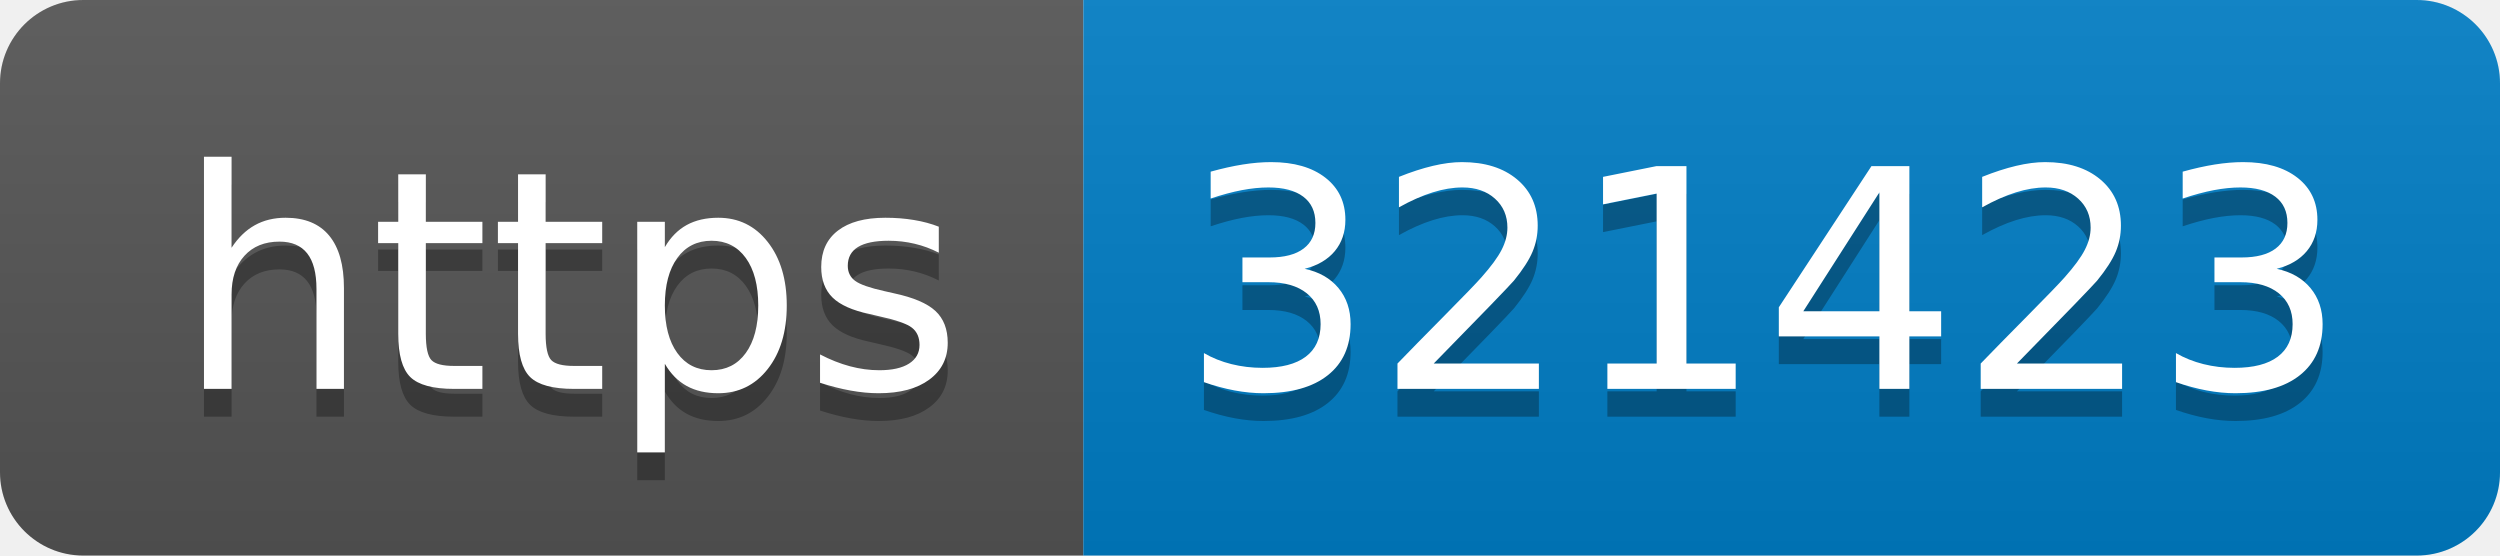
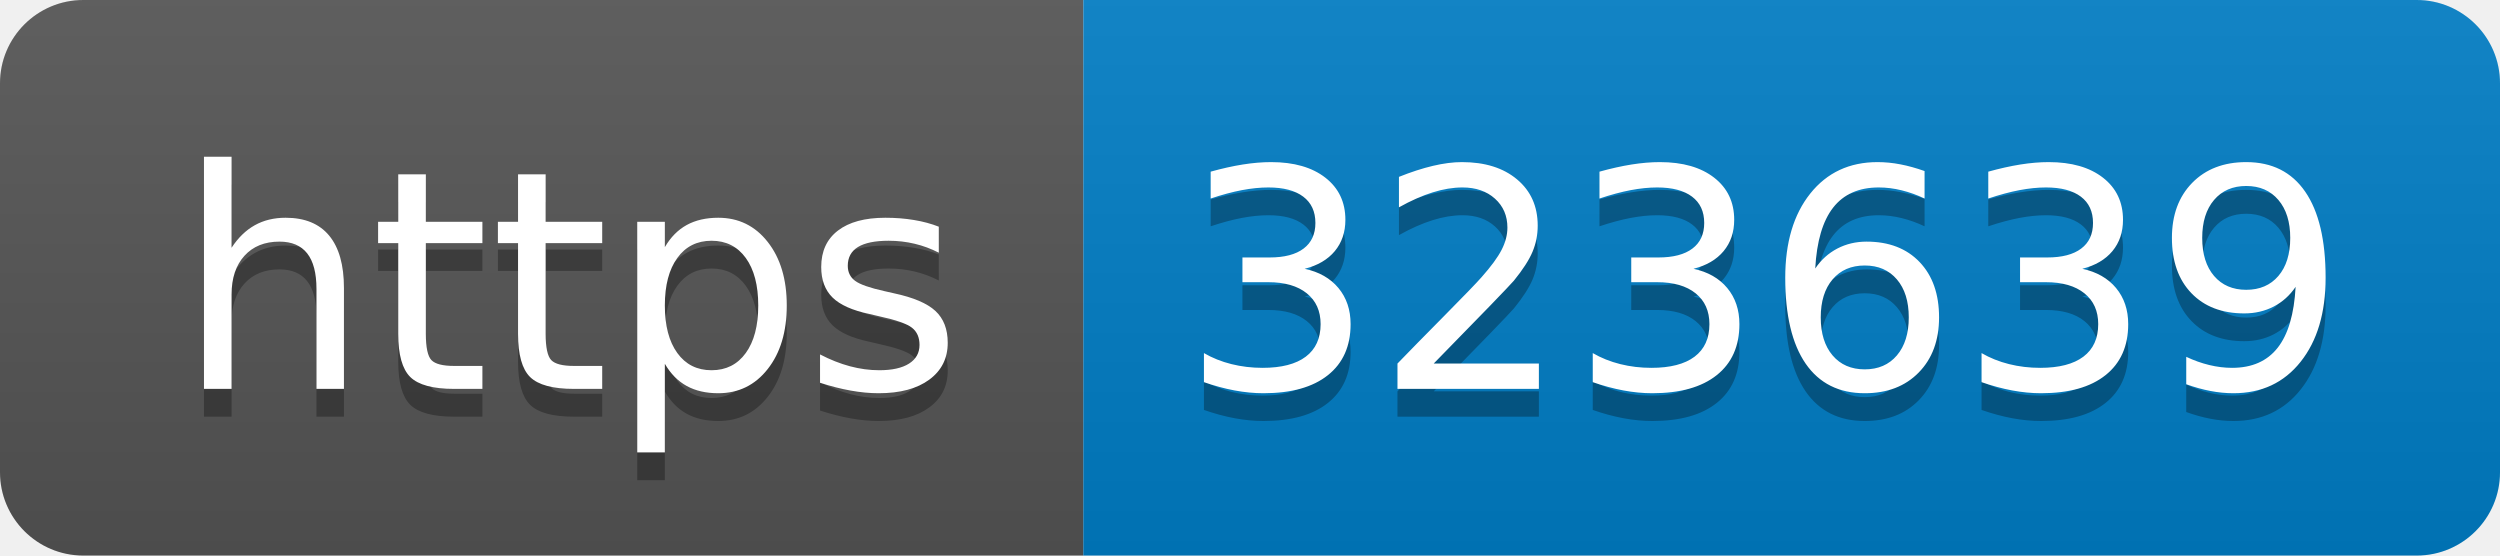
- <svg xmlns="http://www.w3.org/2000/svg" width="90" height="20" role="img" aria-label="https: 321423">
+ <svg xmlns="http://www.w3.org/2000/svg" width="90" height="20" role="img" aria-label="https: 323639">
  <linearGradient id="s" x2="0" y2="100%">
    <stop offset="0" stop-color="#bbb" stop-opacity=".1" />
    <stop offset="1" stop-opacity=".1" />
  </linearGradient>
  <clipPath id="r">
    <rect width="90" height="20" rx="3" fill="#fff" />
  </clipPath>
  <g clip-path="url(#r)">
    <rect width="39" height="20" fill="#555" />
    <rect x="39" width="51" height="20" fill="#007ec6" />
    <rect width="90" height="20" fill="url(#s)" />
  </g>
  <g fill="#fff" text-anchor="middle" font-family="Verdana,Geneva,DejaVu Sans,sans-serif" text-rendering="geometricPrecision" font-size="110">
    <text aria-hidden="true" x="205" y="150" fill="#010101" fill-opacity=".3" transform="scale(.1)" textLength="290">https</text>
    <text x="205" y="140" transform="scale(.1)" fill="#fff" textLength="290">https</text>
-     <text aria-hidden="true" x="635" y="150" fill="#010101" fill-opacity=".3" transform="scale(.1)" textLength="410">321423</text>
-     <text x="635" y="140" transform="scale(.1)" fill="#fff" textLength="410">321423</text>
+     <text aria-hidden="true" x="635" y="150" fill="#010101" fill-opacity=".3" transform="scale(.1)" textLength="410">323639</text>
+     <text x="635" y="140" transform="scale(.1)" fill="#fff" textLength="410">323639</text>
  </g>
</svg>
